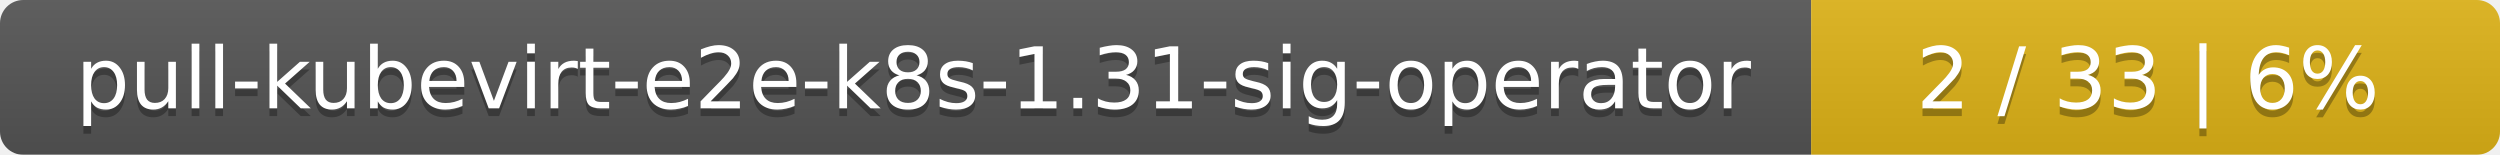
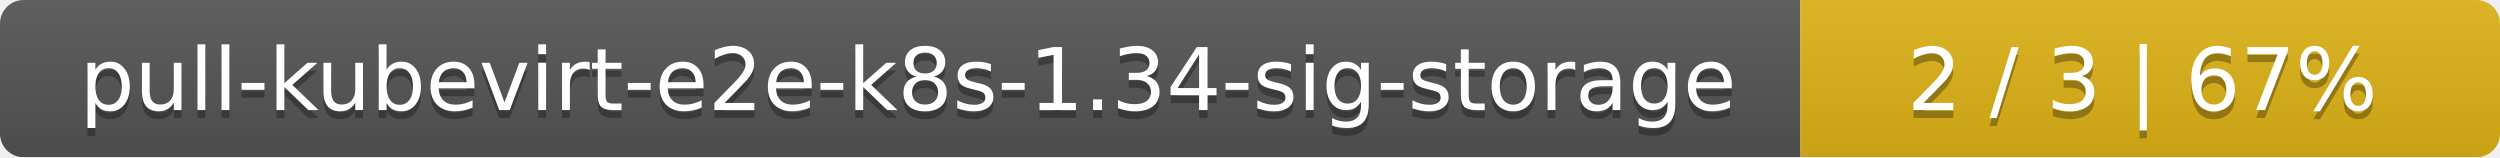
- <svg xmlns="http://www.w3.org/2000/svg" width="323" height="20">
+ <svg xmlns="http://www.w3.org/2000/svg" width="318" height="20">
  <linearGradient id="smooth" x2="0" y2="100%">
    <stop offset="0" stop-color="#bbb" stop-opacity=".1" />
    <stop offset="1" stop-opacity=".1" />
  </linearGradient>
  <mask id="round">
-     <rect width="323" height="20" rx="3" fill="#fff" />
+     <rect width="318" height="20" rx="3" fill="#fff" />
  </mask>
  <g mask="url(#round)">
-     <rect width="234" height="20" fill="#555" />
-     <rect x="234" width="89" height="20" fill="#dfb317" />
-     <rect width="323" height="20" fill="url(#smooth)" />
+     <rect width="229" height="20" fill="#555" />
+     <rect x="229" width="89" height="20" fill="#dfb317" />
+     <rect width="318" height="20" fill="url(#smooth)" />
  </g>
  <g fill="#fff" text-anchor="middle" font-family="DejaVu Sans,Verdana,Geneva,sans-serif" font-size="11">
-     <text x="118" y="15" fill="#010101" fill-opacity=".3">pull-kubevirt-e2e-k8s-1.31-sig-operator</text>
-     <text x="118" y="14">pull-kubevirt-e2e-k8s-1.31-sig-operator</text>
-     <text x="277.5" y="15" fill="#010101" fill-opacity=".3">2 / 33    |    6%</text>
-     <text x="277.5" y="14">2 / 33    |    6%</text>
+     <text x="115.5" y="15" fill="#010101" fill-opacity=".3">pull-kubevirt-e2e-k8s-1.34-sig-storage</text>
+     <text x="115.5" y="14">pull-kubevirt-e2e-k8s-1.34-sig-storage</text>
+     <text x="272.5" y="15" fill="#010101" fill-opacity=".3">2 / 3    |    67%</text>
+     <text x="272.5" y="14">2 / 3    |    67%</text>
  </g>
</svg>
